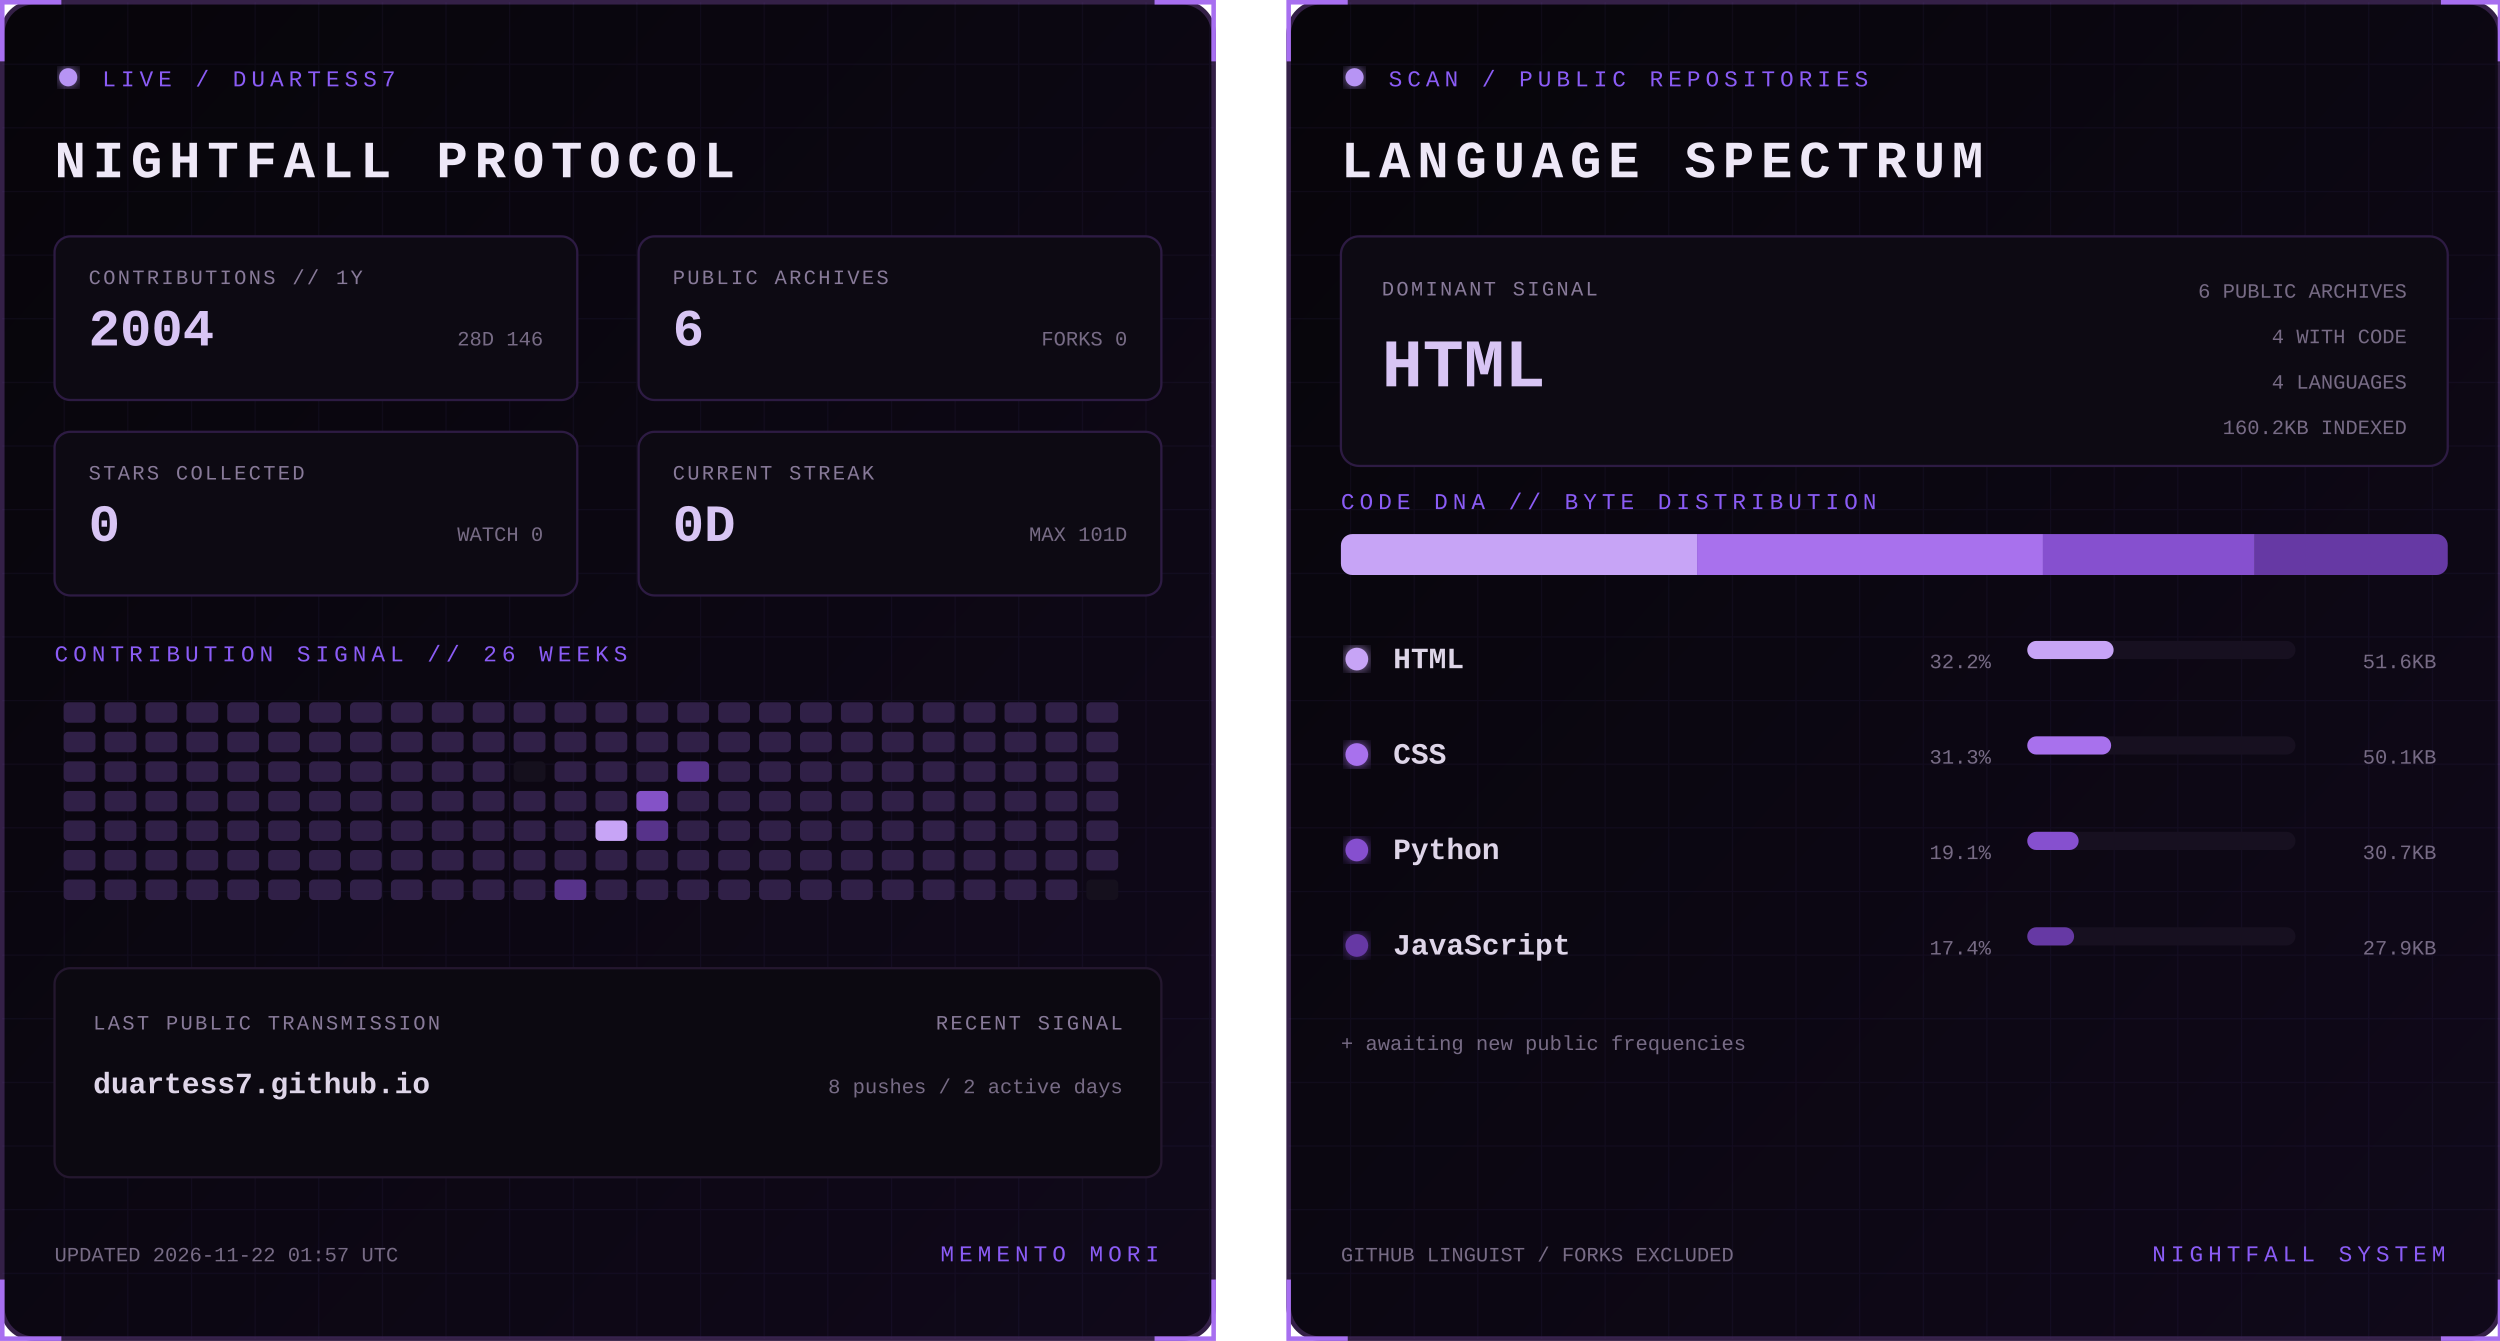
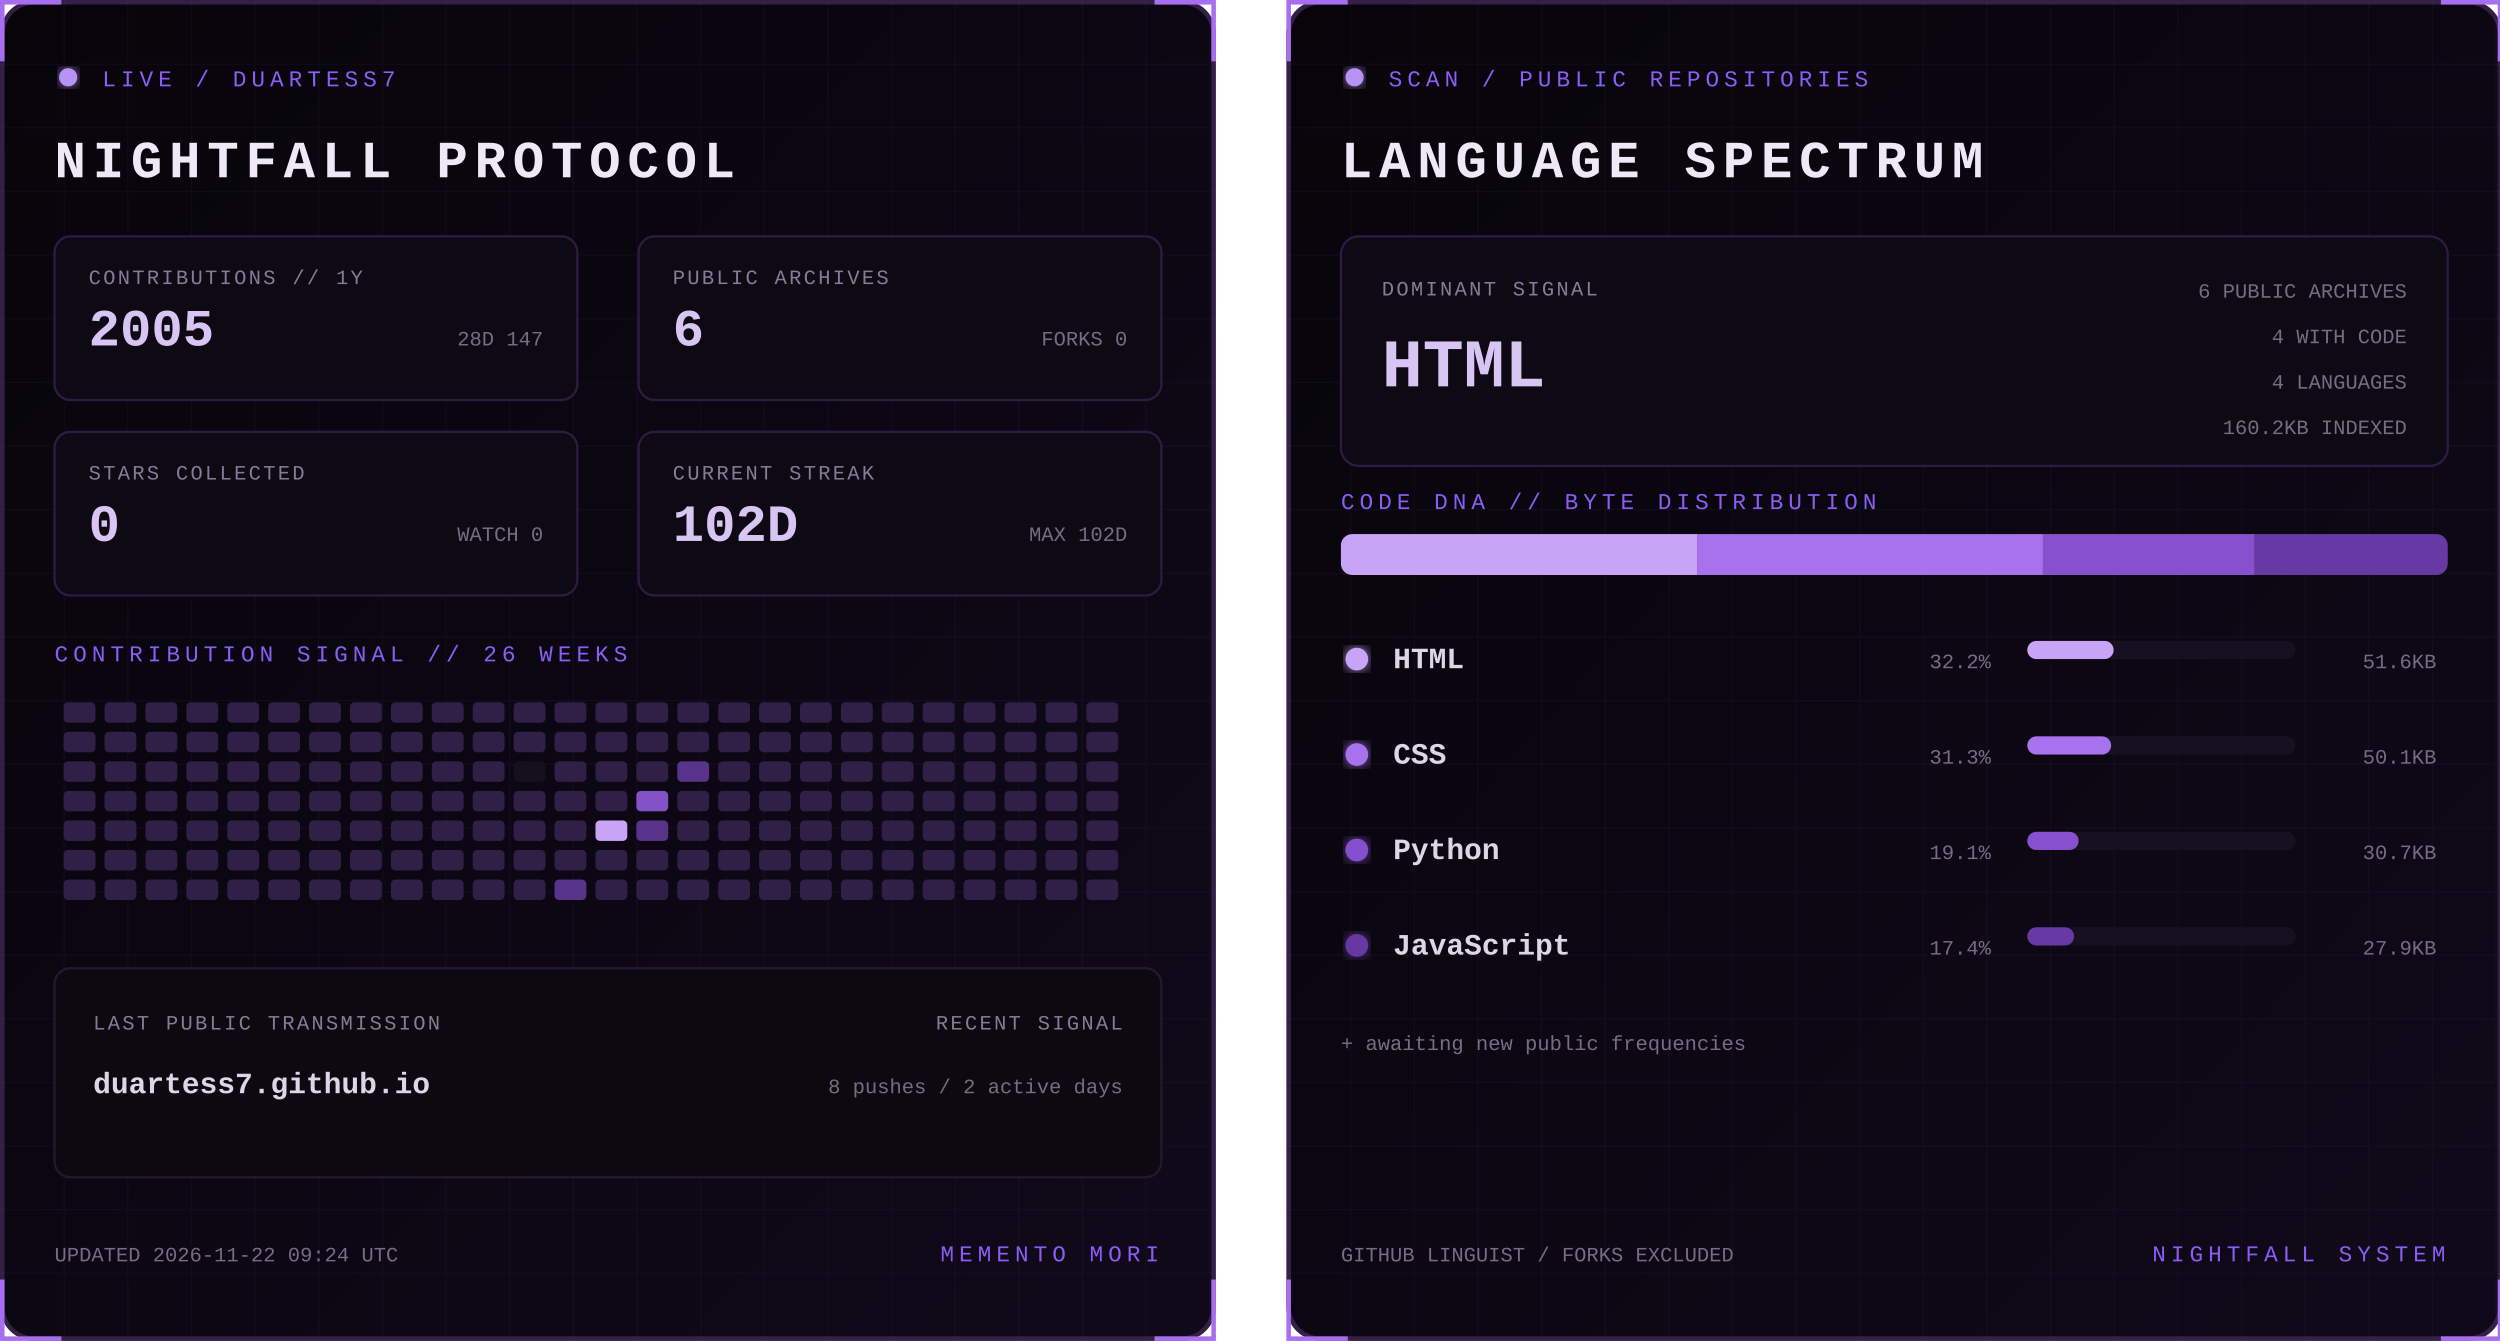
<svg xmlns="http://www.w3.org/2000/svg" width="1100" height="590" viewBox="0 0 1100 590" role="img" aria-labelledby="title desc">
  <defs>
    <linearGradient id="bg" x1="0" y1="0" x2="1" y2="1">
      <stop stop-color="#07050a" />
      <stop offset="1" stop-color="#10091a" />
    </linearGradient>
    <filter id="glow">
      <feGaussianBlur stdDeviation="3" result="b" />
      <feMerge>
        <feMergeNode in="b" />
        <feMergeNode in="SourceGraphic" />
      </feMerge>
    </filter>
    <pattern id="grid" width="28" height="28" patternUnits="userSpaceOnUse">
      <path d="M28 0H0V28" fill="none" stroke="#8b5cf6" stroke-opacity=".055" />
    </pattern>
    <clipPath id="dna">
      <rect x="24" y="235" width="487" height="18" rx="5" />
    </clipPath>
    <style>
      text { font-family: Consolas, 'Courier New', monospace; }
      .kicker { fill:#8b5cf6; font-size:10px; letter-spacing:2.2px; }
      .title { fill:#eee8f7; font-size:23px; font-weight:700; letter-spacing:3px; }
      .label { fill:#887a99; font-size:9px; letter-spacing:1px; }
      .stat { fill:#d8c5f4; font-size:23px; font-weight:700; }
      .detail,.pct { fill:#776b85; font-size:9px; }
      .lang { fill:#ded5e8; font-size:13px; font-weight:700; }
      .hero { fill:#d8c5f4; font-size:30px; font-weight:700; }
      .blink { animation:blink 1.6s step-end infinite; }
      @keyframes blink { 50% { opacity:.25 } }
    </style>
  </defs>
  <g>
    <rect x="1" y="1" width="533" height="588" rx="14" fill="url(#bg)" stroke="#342047" stroke-width="2" />
    <rect x="1" y="1" width="533" height="588" rx="14" fill="url(#grid)" />
    <path d="M27 1H1v26 M508 1h26v26 M534 563v26h-26 M27 589H1v-26" stroke="#a76ff0" stroke-width="2" fill="none" />
    <circle cx="30" cy="34" r="4" fill="#b794f4" filter="url(#glow)" class="blink" />
    <text x="45" y="38" class="kicker">LIVE / DUARTESS7</text>
    <text x="24" y="78" class="title">NIGHTFALL PROTOCOL</text>
    <g transform="translate(24 104)">
      <rect width="230" height="72" rx="7" fill="#0d0a13" stroke="#2d1b43" />
      <text x="15" y="21" class="label">CONTRIBUTIONS // 1Y</text>
-       <text x="15" y="48" class="stat">2004</text>
-       <text x="215" y="48" text-anchor="end" class="detail">28D 146</text>
+       <text x="15" y="48" class="stat">2005</text>
+       <text x="215" y="48" text-anchor="end" class="detail">28D 147</text>
    </g>
    <g transform="translate(281 104)">
      <rect width="230" height="72" rx="7" fill="#0d0a13" stroke="#2d1b43" />
      <text x="15" y="21" class="label">PUBLIC ARCHIVES</text>
      <text x="15" y="48" class="stat">6</text>
      <text x="215" y="48" text-anchor="end" class="detail">FORKS 0</text>
    </g>
    <g transform="translate(24 190)">
      <rect width="230" height="72" rx="7" fill="#0d0a13" stroke="#2d1b43" />
      <text x="15" y="21" class="label">STARS COLLECTED</text>
      <text x="15" y="48" class="stat">0</text>
      <text x="215" y="48" text-anchor="end" class="detail">WATCH 0</text>
    </g>
    <g transform="translate(281 190)">
      <rect width="230" height="72" rx="7" fill="#0d0a13" stroke="#2d1b43" />
      <text x="15" y="21" class="label">CURRENT STREAK</text>
-       <text x="15" y="48" class="stat">0D</text>
-       <text x="215" y="48" text-anchor="end" class="detail">MAX 101D</text>
+       <text x="15" y="48" class="stat">102D</text>
+       <text x="215" y="48" text-anchor="end" class="detail">MAX 102D</text>
    </g>
    <text x="24" y="291" class="kicker">CONTRIBUTION SIGNAL // 26 WEEKS</text>
    <g>
      <rect x="28" y="309" width="14" height="9" rx="2" fill="#302047" />
      <rect x="28" y="322" width="14" height="9" rx="2" fill="#302047" />
      <rect x="28" y="335" width="14" height="9" rx="2" fill="#302047" />
      <rect x="28" y="348" width="14" height="9" rx="2" fill="#302047" />
      <rect x="28" y="361" width="14" height="9" rx="2" fill="#302047" />
      <rect x="28" y="374" width="14" height="9" rx="2" fill="#302047" />
      <rect x="28" y="387" width="14" height="9" rx="2" fill="#302047" />
      <rect x="46" y="309" width="14" height="9" rx="2" fill="#302047" />
      <rect x="46" y="322" width="14" height="9" rx="2" fill="#302047" />
      <rect x="46" y="335" width="14" height="9" rx="2" fill="#302047" />
      <rect x="46" y="348" width="14" height="9" rx="2" fill="#302047" />
      <rect x="46" y="361" width="14" height="9" rx="2" fill="#302047" />
      <rect x="46" y="374" width="14" height="9" rx="2" fill="#302047" />
      <rect x="46" y="387" width="14" height="9" rx="2" fill="#302047" />
      <rect x="64" y="309" width="14" height="9" rx="2" fill="#302047" />
      <rect x="64" y="322" width="14" height="9" rx="2" fill="#302047" />
      <rect x="64" y="335" width="14" height="9" rx="2" fill="#302047" />
      <rect x="64" y="348" width="14" height="9" rx="2" fill="#302047" />
      <rect x="64" y="361" width="14" height="9" rx="2" fill="#302047" />
      <rect x="64" y="374" width="14" height="9" rx="2" fill="#302047" />
      <rect x="64" y="387" width="14" height="9" rx="2" fill="#302047" />
      <rect x="82" y="309" width="14" height="9" rx="2" fill="#302047" />
      <rect x="82" y="322" width="14" height="9" rx="2" fill="#302047" />
      <rect x="82" y="335" width="14" height="9" rx="2" fill="#302047" />
      <rect x="82" y="348" width="14" height="9" rx="2" fill="#302047" />
      <rect x="82" y="361" width="14" height="9" rx="2" fill="#302047" />
      <rect x="82" y="374" width="14" height="9" rx="2" fill="#302047" />
      <rect x="82" y="387" width="14" height="9" rx="2" fill="#302047" />
      <rect x="100" y="309" width="14" height="9" rx="2" fill="#302047" />
      <rect x="100" y="322" width="14" height="9" rx="2" fill="#302047" />
      <rect x="100" y="335" width="14" height="9" rx="2" fill="#302047" />
      <rect x="100" y="348" width="14" height="9" rx="2" fill="#302047" />
      <rect x="100" y="361" width="14" height="9" rx="2" fill="#302047" />
      <rect x="100" y="374" width="14" height="9" rx="2" fill="#302047" />
      <rect x="100" y="387" width="14" height="9" rx="2" fill="#302047" />
      <rect x="118" y="309" width="14" height="9" rx="2" fill="#302047" />
      <rect x="118" y="322" width="14" height="9" rx="2" fill="#302047" />
      <rect x="118" y="335" width="14" height="9" rx="2" fill="#302047" />
      <rect x="118" y="348" width="14" height="9" rx="2" fill="#302047" />
      <rect x="118" y="361" width="14" height="9" rx="2" fill="#302047" />
      <rect x="118" y="374" width="14" height="9" rx="2" fill="#302047" />
      <rect x="118" y="387" width="14" height="9" rx="2" fill="#302047" />
      <rect x="136" y="309" width="14" height="9" rx="2" fill="#302047" />
      <rect x="136" y="322" width="14" height="9" rx="2" fill="#302047" />
      <rect x="136" y="335" width="14" height="9" rx="2" fill="#302047" />
      <rect x="136" y="348" width="14" height="9" rx="2" fill="#302047" />
      <rect x="136" y="361" width="14" height="9" rx="2" fill="#302047" />
      <rect x="136" y="374" width="14" height="9" rx="2" fill="#302047" />
      <rect x="136" y="387" width="14" height="9" rx="2" fill="#302047" />
      <rect x="154" y="309" width="14" height="9" rx="2" fill="#302047" />
      <rect x="154" y="322" width="14" height="9" rx="2" fill="#302047" />
      <rect x="154" y="335" width="14" height="9" rx="2" fill="#302047" />
      <rect x="154" y="348" width="14" height="9" rx="2" fill="#302047" />
      <rect x="154" y="361" width="14" height="9" rx="2" fill="#302047" />
      <rect x="154" y="374" width="14" height="9" rx="2" fill="#302047" />
      <rect x="154" y="387" width="14" height="9" rx="2" fill="#302047" />
      <rect x="172" y="309" width="14" height="9" rx="2" fill="#302047" />
      <rect x="172" y="322" width="14" height="9" rx="2" fill="#302047" />
      <rect x="172" y="335" width="14" height="9" rx="2" fill="#302047" />
      <rect x="172" y="348" width="14" height="9" rx="2" fill="#302047" />
      <rect x="172" y="361" width="14" height="9" rx="2" fill="#302047" />
      <rect x="172" y="374" width="14" height="9" rx="2" fill="#302047" />
      <rect x="172" y="387" width="14" height="9" rx="2" fill="#302047" />
      <rect x="190" y="309" width="14" height="9" rx="2" fill="#302047" />
      <rect x="190" y="322" width="14" height="9" rx="2" fill="#302047" />
      <rect x="190" y="335" width="14" height="9" rx="2" fill="#302047" />
      <rect x="190" y="348" width="14" height="9" rx="2" fill="#302047" />
      <rect x="190" y="361" width="14" height="9" rx="2" fill="#302047" />
      <rect x="190" y="374" width="14" height="9" rx="2" fill="#302047" />
      <rect x="190" y="387" width="14" height="9" rx="2" fill="#302047" />
      <rect x="208" y="309" width="14" height="9" rx="2" fill="#302047" />
      <rect x="208" y="322" width="14" height="9" rx="2" fill="#302047" />
      <rect x="208" y="335" width="14" height="9" rx="2" fill="#302047" />
      <rect x="208" y="348" width="14" height="9" rx="2" fill="#302047" />
      <rect x="208" y="361" width="14" height="9" rx="2" fill="#302047" />
      <rect x="208" y="374" width="14" height="9" rx="2" fill="#302047" />
      <rect x="208" y="387" width="14" height="9" rx="2" fill="#302047" />
      <rect x="226" y="309" width="14" height="9" rx="2" fill="#302047" />
      <rect x="226" y="322" width="14" height="9" rx="2" fill="#302047" />
      <rect x="226" y="335" width="14" height="9" rx="2" fill="#15101d" />
      <rect x="226" y="348" width="14" height="9" rx="2" fill="#302047" />
      <rect x="226" y="361" width="14" height="9" rx="2" fill="#302047" />
      <rect x="226" y="374" width="14" height="9" rx="2" fill="#302047" />
      <rect x="226" y="387" width="14" height="9" rx="2" fill="#302047" />
      <rect x="244" y="309" width="14" height="9" rx="2" fill="#302047" />
      <rect x="244" y="322" width="14" height="9" rx="2" fill="#302047" />
      <rect x="244" y="335" width="14" height="9" rx="2" fill="#302047" />
      <rect x="244" y="348" width="14" height="9" rx="2" fill="#302047" />
      <rect x="244" y="361" width="14" height="9" rx="2" fill="#302047" />
      <rect x="244" y="374" width="14" height="9" rx="2" fill="#302047" />
      <rect x="244" y="387" width="14" height="9" rx="2" fill="#57338a" />
      <rect x="262" y="309" width="14" height="9" rx="2" fill="#302047" />
      <rect x="262" y="322" width="14" height="9" rx="2" fill="#302047" />
      <rect x="262" y="335" width="14" height="9" rx="2" fill="#302047" />
      <rect x="262" y="348" width="14" height="9" rx="2" fill="#302047" />
      <rect x="262" y="361" width="14" height="9" rx="2" fill="#c7a4f6" />
      <rect x="262" y="374" width="14" height="9" rx="2" fill="#302047" />
      <rect x="262" y="387" width="14" height="9" rx="2" fill="#302047" />
      <rect x="280" y="309" width="14" height="9" rx="2" fill="#302047" />
      <rect x="280" y="322" width="14" height="9" rx="2" fill="#302047" />
      <rect x="280" y="335" width="14" height="9" rx="2" fill="#302047" />
      <rect x="280" y="348" width="14" height="9" rx="2" fill="#8452c7" />
      <rect x="280" y="361" width="14" height="9" rx="2" fill="#57338a" />
      <rect x="280" y="374" width="14" height="9" rx="2" fill="#302047" />
      <rect x="280" y="387" width="14" height="9" rx="2" fill="#302047" />
      <rect x="298" y="309" width="14" height="9" rx="2" fill="#302047" />
      <rect x="298" y="322" width="14" height="9" rx="2" fill="#302047" />
      <rect x="298" y="335" width="14" height="9" rx="2" fill="#57338a" />
      <rect x="298" y="348" width="14" height="9" rx="2" fill="#302047" />
      <rect x="298" y="361" width="14" height="9" rx="2" fill="#302047" />
      <rect x="298" y="374" width="14" height="9" rx="2" fill="#302047" />
      <rect x="298" y="387" width="14" height="9" rx="2" fill="#302047" />
      <rect x="316" y="309" width="14" height="9" rx="2" fill="#302047" />
      <rect x="316" y="322" width="14" height="9" rx="2" fill="#302047" />
      <rect x="316" y="335" width="14" height="9" rx="2" fill="#302047" />
      <rect x="316" y="348" width="14" height="9" rx="2" fill="#302047" />
      <rect x="316" y="361" width="14" height="9" rx="2" fill="#302047" />
      <rect x="316" y="374" width="14" height="9" rx="2" fill="#302047" />
      <rect x="316" y="387" width="14" height="9" rx="2" fill="#302047" />
      <rect x="334" y="309" width="14" height="9" rx="2" fill="#302047" />
      <rect x="334" y="322" width="14" height="9" rx="2" fill="#302047" />
      <rect x="334" y="335" width="14" height="9" rx="2" fill="#302047" />
      <rect x="334" y="348" width="14" height="9" rx="2" fill="#302047" />
      <rect x="334" y="361" width="14" height="9" rx="2" fill="#302047" />
      <rect x="334" y="374" width="14" height="9" rx="2" fill="#302047" />
      <rect x="334" y="387" width="14" height="9" rx="2" fill="#302047" />
      <rect x="352" y="309" width="14" height="9" rx="2" fill="#302047" />
      <rect x="352" y="322" width="14" height="9" rx="2" fill="#302047" />
      <rect x="352" y="335" width="14" height="9" rx="2" fill="#302047" />
      <rect x="352" y="348" width="14" height="9" rx="2" fill="#302047" />
      <rect x="352" y="361" width="14" height="9" rx="2" fill="#302047" />
      <rect x="352" y="374" width="14" height="9" rx="2" fill="#302047" />
      <rect x="352" y="387" width="14" height="9" rx="2" fill="#302047" />
      <rect x="370" y="309" width="14" height="9" rx="2" fill="#302047" />
      <rect x="370" y="322" width="14" height="9" rx="2" fill="#302047" />
      <rect x="370" y="335" width="14" height="9" rx="2" fill="#302047" />
      <rect x="370" y="348" width="14" height="9" rx="2" fill="#302047" />
      <rect x="370" y="361" width="14" height="9" rx="2" fill="#302047" />
      <rect x="370" y="374" width="14" height="9" rx="2" fill="#302047" />
      <rect x="370" y="387" width="14" height="9" rx="2" fill="#302047" />
      <rect x="388" y="309" width="14" height="9" rx="2" fill="#302047" />
      <rect x="388" y="322" width="14" height="9" rx="2" fill="#302047" />
      <rect x="388" y="335" width="14" height="9" rx="2" fill="#302047" />
      <rect x="388" y="348" width="14" height="9" rx="2" fill="#302047" />
      <rect x="388" y="361" width="14" height="9" rx="2" fill="#302047" />
      <rect x="388" y="374" width="14" height="9" rx="2" fill="#302047" />
      <rect x="388" y="387" width="14" height="9" rx="2" fill="#302047" />
      <rect x="406" y="309" width="14" height="9" rx="2" fill="#302047" />
      <rect x="406" y="322" width="14" height="9" rx="2" fill="#302047" />
      <rect x="406" y="335" width="14" height="9" rx="2" fill="#302047" />
      <rect x="406" y="348" width="14" height="9" rx="2" fill="#302047" />
      <rect x="406" y="361" width="14" height="9" rx="2" fill="#302047" />
      <rect x="406" y="374" width="14" height="9" rx="2" fill="#302047" />
      <rect x="406" y="387" width="14" height="9" rx="2" fill="#302047" />
      <rect x="424" y="309" width="14" height="9" rx="2" fill="#302047" />
      <rect x="424" y="322" width="14" height="9" rx="2" fill="#302047" />
      <rect x="424" y="335" width="14" height="9" rx="2" fill="#302047" />
      <rect x="424" y="348" width="14" height="9" rx="2" fill="#302047" />
      <rect x="424" y="361" width="14" height="9" rx="2" fill="#302047" />
      <rect x="424" y="374" width="14" height="9" rx="2" fill="#302047" />
      <rect x="424" y="387" width="14" height="9" rx="2" fill="#302047" />
      <rect x="442" y="309" width="14" height="9" rx="2" fill="#302047" />
      <rect x="442" y="322" width="14" height="9" rx="2" fill="#302047" />
      <rect x="442" y="335" width="14" height="9" rx="2" fill="#302047" />
      <rect x="442" y="348" width="14" height="9" rx="2" fill="#302047" />
      <rect x="442" y="361" width="14" height="9" rx="2" fill="#302047" />
      <rect x="442" y="374" width="14" height="9" rx="2" fill="#302047" />
      <rect x="442" y="387" width="14" height="9" rx="2" fill="#302047" />
      <rect x="460" y="309" width="14" height="9" rx="2" fill="#302047" />
      <rect x="460" y="322" width="14" height="9" rx="2" fill="#302047" />
      <rect x="460" y="335" width="14" height="9" rx="2" fill="#302047" />
      <rect x="460" y="348" width="14" height="9" rx="2" fill="#302047" />
      <rect x="460" y="361" width="14" height="9" rx="2" fill="#302047" />
      <rect x="460" y="374" width="14" height="9" rx="2" fill="#302047" />
      <rect x="460" y="387" width="14" height="9" rx="2" fill="#302047" />
      <rect x="478" y="309" width="14" height="9" rx="2" fill="#302047" />
      <rect x="478" y="322" width="14" height="9" rx="2" fill="#302047" />
      <rect x="478" y="335" width="14" height="9" rx="2" fill="#302047" />
      <rect x="478" y="348" width="14" height="9" rx="2" fill="#302047" />
      <rect x="478" y="361" width="14" height="9" rx="2" fill="#302047" />
      <rect x="478" y="374" width="14" height="9" rx="2" fill="#302047" />
-       <rect x="478" y="387" width="14" height="9" rx="2" fill="#15101d" />
+       <rect x="478" y="387" width="14" height="9" rx="2" fill="#302047" />
    </g>
    <rect x="24" y="426" width="487" height="92" rx="7" fill="#0c0911" stroke="#24172f" />
    <text x="41" y="453" class="label">LAST PUBLIC TRANSMISSION</text>
    <text x="41" y="481" class="lang">duartess7.github.io</text>
    <text x="494" y="453" text-anchor="end" class="label">RECENT SIGNAL</text>
    <text x="494" y="481" text-anchor="end" class="detail">8 pushes / 2 active days</text>
-     <text x="24" y="555" class="detail">UPDATED 2026-11-22 01:57 UTC</text>
+     <text x="24" y="555" class="detail">UPDATED 2026-11-22 09:24 UTC</text>
    <text x="510" y="555" text-anchor="end" class="kicker">MEMENTO MORI</text>
  </g>
  <g transform="translate(566)">
    <rect x="1" y="1" width="533" height="588" rx="14" fill="url(#bg)" stroke="#342047" stroke-width="2" />
    <rect x="1" y="1" width="533" height="588" rx="14" fill="url(#grid)" />
    <path d="M27 1H1v26 M508 1h26v26 M534 563v26h-26 M27 589H1v-26" stroke="#a76ff0" stroke-width="2" fill="none" />
    <circle cx="30" cy="34" r="4" fill="#b794f4" filter="url(#glow)" class="blink" />
    <text x="45" y="38" class="kicker">SCAN / PUBLIC REPOSITORIES</text>
    <text x="24" y="78" class="title">LANGUAGE SPECTRUM</text>
    <rect x="24" y="104" width="487" height="101" rx="8" fill="#0d0a13" stroke="#2d1b43" />
    <text x="42" y="130" class="label">DOMINANT SIGNAL</text>
    <text x="42" y="170" class="hero">HTML</text>
    <text x="493" y="131" text-anchor="end" class="detail">6 PUBLIC ARCHIVES</text>
    <text x="493" y="151" text-anchor="end" class="detail">4 WITH CODE</text>
    <text x="493" y="171" text-anchor="end" class="detail">4 LANGUAGES</text>
    <text x="493" y="191" text-anchor="end" class="detail">160.2KB INDEXED</text>
    <text x="24" y="224" class="kicker">CODE DNA // BYTE DISTRIBUTION</text>
    <rect x="24" y="235" width="487" height="18" rx="5" fill="#171020" />
    <g clip-path="url(#dna)">
      <rect x="24.0" y="235" width="156.7" height="18" fill="#c7a4f6" />
      <rect x="180.7" y="235" width="152.2" height="18" fill="#a871ed" />
      <rect x="332.9" y="235" width="93.2" height="18" fill="#8650cf" />
      <rect x="426.1" y="235" width="84.9" height="18" fill="#6639a4" />
    </g>
    <circle cx="31" cy="290" r="5" fill="#c7a4f6" filter="url(#glow)" />
    <text x="47" y="294" class="lang">HTML</text>
    <text x="310" y="294" text-anchor="end" class="pct">32.2%</text>
    <rect x="326" y="282" width="118" height="8" rx="4" fill="#171020" />
    <rect x="326" y="282" width="38.0" height="8" rx="4" fill="#c7a4f6" />
    <text x="506" y="294" text-anchor="end" class="detail">51.6KB</text>
    <circle cx="31" cy="332" r="5" fill="#a871ed" filter="url(#glow)" />
    <text x="47" y="336" class="lang">CSS</text>
    <text x="310" y="336" text-anchor="end" class="pct">31.3%</text>
    <rect x="326" y="324" width="118" height="8" rx="4" fill="#171020" />
    <rect x="326" y="324" width="36.9" height="8" rx="4" fill="#a871ed" />
    <text x="506" y="336" text-anchor="end" class="detail">50.1KB</text>
    <circle cx="31" cy="374" r="5" fill="#8650cf" filter="url(#glow)" />
    <text x="47" y="378" class="lang">Python</text>
    <text x="310" y="378" text-anchor="end" class="pct">19.1%</text>
    <rect x="326" y="366" width="118" height="8" rx="4" fill="#171020" />
    <rect x="326" y="366" width="22.6" height="8" rx="4" fill="#8650cf" />
    <text x="506" y="378" text-anchor="end" class="detail">30.7KB</text>
    <circle cx="31" cy="416" r="5" fill="#6639a4" filter="url(#glow)" />
    <text x="47" y="420" class="lang">JavaScript</text>
    <text x="310" y="420" text-anchor="end" class="pct">17.4%</text>
    <rect x="326" y="408" width="118" height="8" rx="4" fill="#171020" />
    <rect x="326" y="408" width="20.6" height="8" rx="4" fill="#6639a4" />
    <text x="506" y="420" text-anchor="end" class="detail">27.9KB</text>
    <text x="24" y="462" class="detail">+ awaiting new public frequencies</text>
    <text x="24" y="555" class="detail">GITHUB LINGUIST / FORKS EXCLUDED</text>
    <text x="510" y="555" text-anchor="end" class="kicker">NIGHTFALL SYSTEM</text>
  </g>
</svg>
